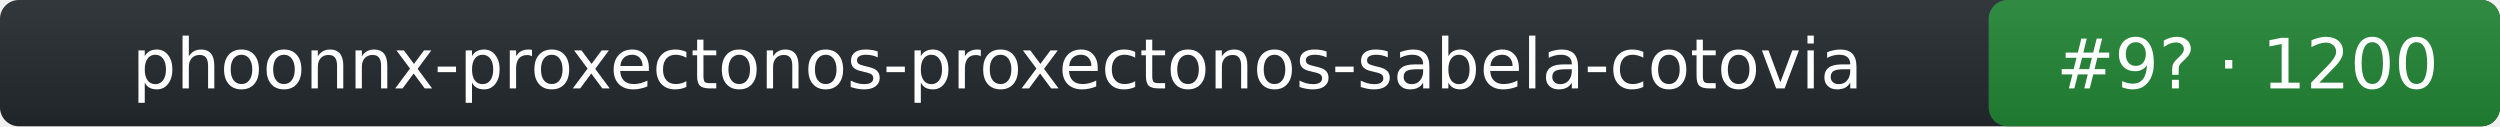
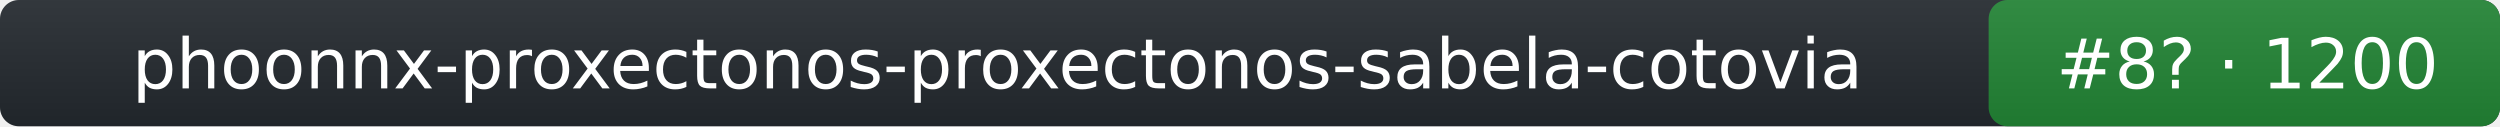
- <svg xmlns="http://www.w3.org/2000/svg" width="396" height="20" role="img" aria-label="phoonnx-proxectonos-proxectonos-sabela-cotovia: rank 9 in tts arena, rating 1200">
+ <svg xmlns="http://www.w3.org/2000/svg" width="396" height="20" role="img" aria-label="phoonnx-proxectonos-proxectonos-sabela-cotovia: rank 8 in tts arena, rating 1200">
  <linearGradient id="s" x2="0" y2="100%">
    <stop offset="0" stop-color="#bbb" stop-opacity=".1" />
    <stop offset="1" stop-opacity=".1" />
  </linearGradient>
  <rect rx="3" width="396" height="20" fill="#24292f" />
  <rect rx="3" x="315" width="81" height="20" fill="#238636" />
  <rect rx="3" width="396" height="20" fill="url(#s)" />
  <g fill="#fff" text-anchor="middle" font-family="Verdana,DejaVu Sans,Geneva,sans-serif" font-size="11">
    <text x="158" y="14">phoonnx-proxectonos-proxectonos-sabela-cotovia</text>
-     <text x="356" y="14">#9? · 1200</text>
+     <text x="356" y="14">#8? · 1200</text>
  </g>
</svg>
